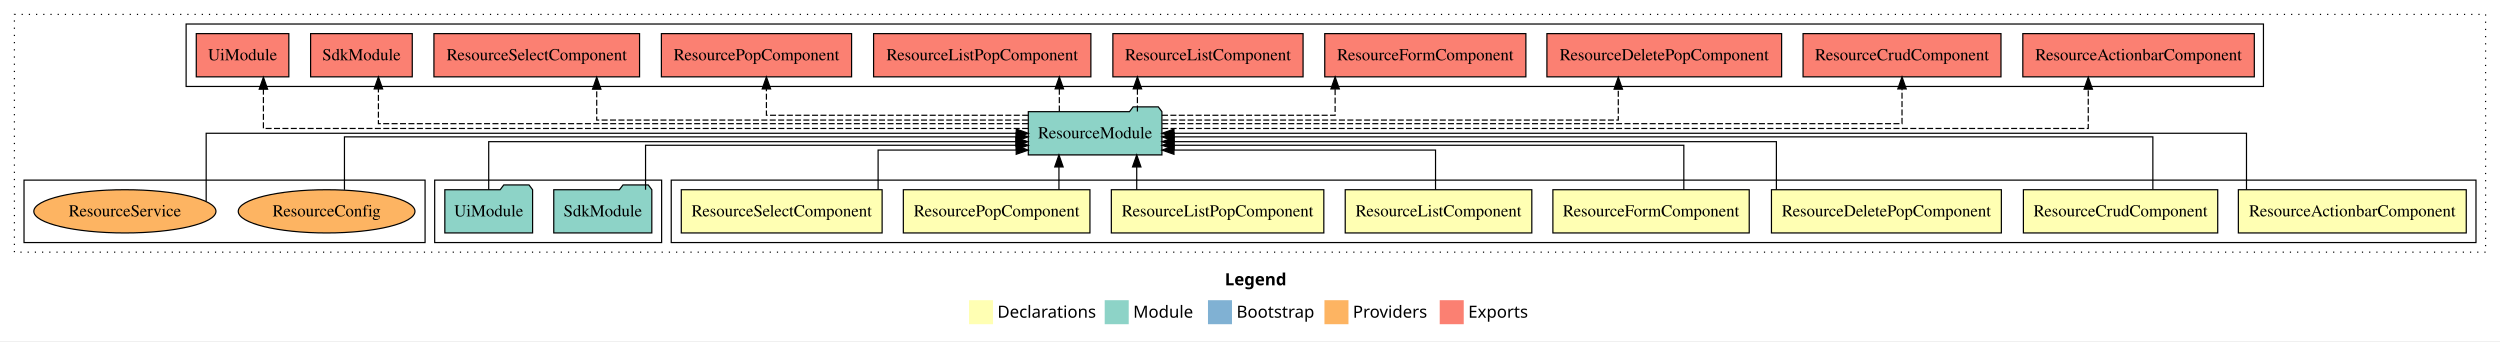
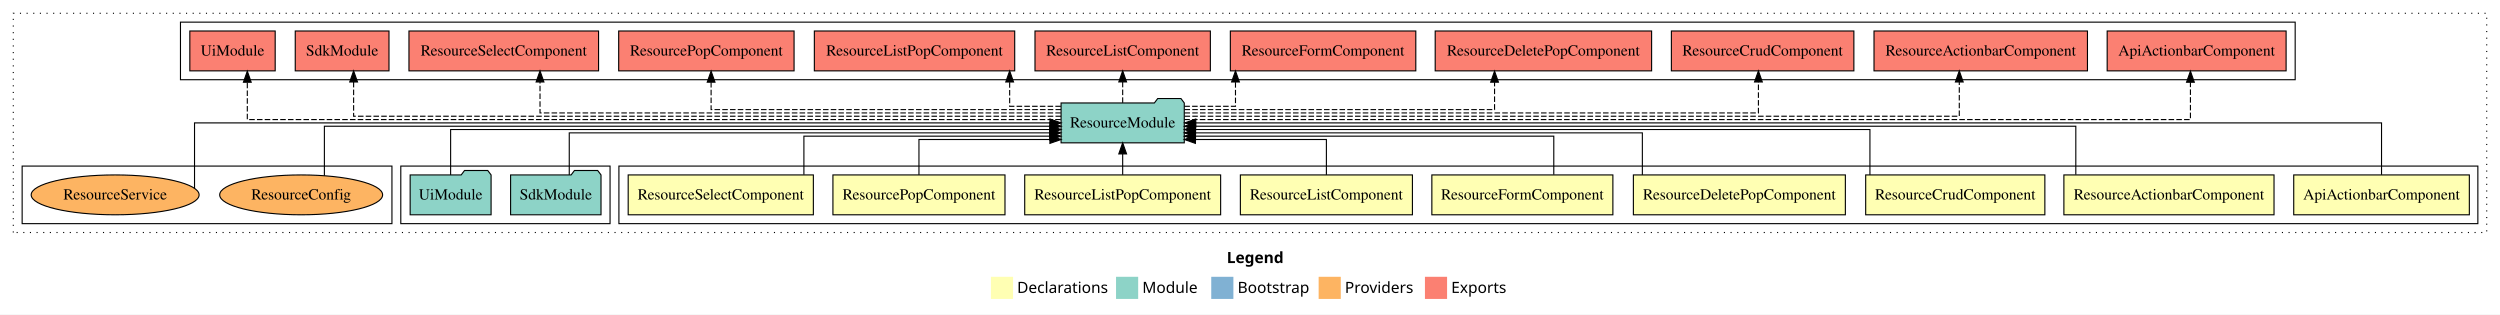
- <svg xmlns="http://www.w3.org/2000/svg" width="2082pt" height="284pt" viewBox="0.00 0.00 2082.00 284.00">
+ <svg xmlns="http://www.w3.org/2000/svg" width="2258pt" height="284pt" viewBox="0.00 0.00 2258.00 284.00">
  <g id="graph0" class="graph" transform="scale(1 1) rotate(0) translate(4 280)">
-     <polygon fill="#ffffff" stroke="transparent" points="-4,4 -4,-280 2078,-280 2078,4 -4,4" />
-     <text text-anchor="start" x="1016.009" y="-42.4" font-family="sans-serif" font-weight="bold" font-size="14.00" fill="#000000">Legend</text>
-     <polygon fill="#ffffb3" stroke="transparent" points="803,-10 803,-30 823,-30 823,-10 803,-10" />
-     <text text-anchor="start" x="826.629" y="-15.4" font-family="sans-serif" font-size="14.00" fill="#000000">  Declarations</text>
-     <polygon fill="#8dd3c7" stroke="transparent" points="916,-10 916,-30 936,-30 936,-10 916,-10" />
-     <text text-anchor="start" x="939.725" y="-15.4" font-family="sans-serif" font-size="14.00" fill="#000000">  Module</text>
-     <polygon fill="#80b1d3" stroke="transparent" points="1002,-10 1002,-30 1022,-30 1022,-10 1002,-10" />
-     <text text-anchor="start" x="1025.781" y="-15.4" font-family="sans-serif" font-size="14.00" fill="#000000">  Bootstrap</text>
-     <polygon fill="#fdb462" stroke="transparent" points="1099,-10 1099,-30 1119,-30 1119,-10 1099,-10" />
-     <text text-anchor="start" x="1122.673" y="-15.4" font-family="sans-serif" font-size="14.00" fill="#000000">  Providers</text>
-     <polygon fill="#fb8072" stroke="transparent" points="1195,-10 1195,-30 1215,-30 1215,-10 1195,-10" />
-     <text text-anchor="start" x="1218.726" y="-15.4" font-family="sans-serif" font-size="14.00" fill="#000000">  Exports</text>
+     <polygon fill="#ffffff" stroke="transparent" points="-4,4 -4,-280 2254,-280 2254,4 -4,4" />
+     <text text-anchor="start" x="1104.009" y="-42.4" font-family="sans-serif" font-weight="bold" font-size="14.00" fill="#000000">Legend</text>
+     <polygon fill="#ffffb3" stroke="transparent" points="891,-10 891,-30 911,-30 911,-10 891,-10" />
+     <text text-anchor="start" x="914.629" y="-15.4" font-family="sans-serif" font-size="14.00" fill="#000000">  Declarations</text>
+     <polygon fill="#8dd3c7" stroke="transparent" points="1004,-10 1004,-30 1024,-30 1024,-10 1004,-10" />
+     <text text-anchor="start" x="1027.725" y="-15.4" font-family="sans-serif" font-size="14.00" fill="#000000">  Module</text>
+     <polygon fill="#80b1d3" stroke="transparent" points="1090,-10 1090,-30 1110,-30 1110,-10 1090,-10" />
+     <text text-anchor="start" x="1113.781" y="-15.4" font-family="sans-serif" font-size="14.00" fill="#000000">  Bootstrap</text>
+     <polygon fill="#fdb462" stroke="transparent" points="1187,-10 1187,-30 1207,-30 1207,-10 1187,-10" />
+     <text text-anchor="start" x="1210.673" y="-15.4" font-family="sans-serif" font-size="14.00" fill="#000000">  Providers</text>
+     <polygon fill="#fb8072" stroke="transparent" points="1283,-10 1283,-30 1303,-30 1303,-10 1283,-10" />
+     <text text-anchor="start" x="1306.726" y="-15.4" font-family="sans-serif" font-size="14.00" fill="#000000">  Exports</text>
    <g id="clust1" class="cluster">
-       <polygon fill="none" stroke="#000000" stroke-dasharray="1,5" points="8,-70 8,-268 2066,-268 2066,-70 8,-70" />
+       <polygon fill="none" stroke="#000000" stroke-dasharray="1,5" points="8,-70 8,-268 2242,-268 2242,-70 8,-70" />
    </g>
    <g id="clust2" class="cluster">
-       <polygon fill="none" stroke="#000000" points="555,-78 555,-130 2058,-130 2058,-78 555,-78" />
-     </g>
-     <g id="clust11" class="cluster">
+       <polygon fill="none" stroke="#000000" points="555,-78 555,-130 2234,-130 2234,-78 555,-78" />
+     </g>
+     <g id="clust12" class="cluster">
      <polygon fill="none" stroke="#000000" points="358,-78 358,-130 547,-130 547,-78 358,-78" />
    </g>
-     <g id="clust12" class="cluster">
-       <polygon fill="none" stroke="#000000" points="151,-208 151,-260 1881,-260 1881,-208 151,-208" />
-     </g>
-     <g id="clust14" class="cluster">
+     <g id="clust13" class="cluster">
+       <polygon fill="none" stroke="#000000" points="159,-208 159,-260 2069,-260 2069,-208 159,-208" />
+     </g>
+     <g id="clust15" class="cluster">
      <polygon fill="none" stroke="#000000" points="16,-78 16,-130 350,-130 350,-78 16,-78" />
    </g>
    <g id="node1" class="node">
+       <polygon fill="#ffffb3" stroke="#000000" points="2226.307,-122 2067.693,-122 2067.693,-86 2226.307,-86 2226.307,-122" />
+       <text text-anchor="middle" x="2147" y="-99.8" font-family="Times,serif" font-size="14.00" fill="#000000">ApiActionbarComponent</text>
+     </g>
+     <g id="node10" class="node">
+       <polygon fill="#8dd3c7" stroke="#000000" points="1065.636,-187 1062.636,-191 1041.636,-191 1038.636,-187 954.364,-187 954.364,-151 1065.636,-151 1065.636,-187" />
+       <text text-anchor="middle" x="1010" y="-164.8" font-family="Times,serif" font-size="14.00" fill="#000000">ResourceModule</text>
+     </g>
+     <g id="edge1" class="edge">
+       <path fill="none" stroke="#000000" d="M2147,-122.106C2147,-141.339 2147,-169 2147,-169 2147,-169 1075.996,-169 1075.996,-169" />
+       <polygon fill="#000000" stroke="#000000" points="1075.996,-165.5 1065.996,-169 1075.996,-172.5 1075.996,-165.5" />
+     </g>
+     <g id="node2" class="node">
      <polygon fill="#ffffb3" stroke="#000000" points="2049.896,-122 1860.104,-122 1860.104,-86 2049.896,-86 2049.896,-122" />
      <text text-anchor="middle" x="1955" y="-99.8" font-family="Times,serif" font-size="14.00" fill="#000000">ResourceActionbarComponent</text>
    </g>
-     <g id="node9" class="node">
-       <polygon fill="#8dd3c7" stroke="#000000" points="963.636,-187 960.636,-191 939.636,-191 936.636,-187 852.364,-187 852.364,-151 963.636,-151 963.636,-187" />
-       <text text-anchor="middle" x="908" y="-164.8" font-family="Times,serif" font-size="14.00" fill="#000000">ResourceModule</text>
-     </g>
-     <g id="edge1" class="edge">
-       <path fill="none" stroke="#000000" d="M1866.875,-122.106C1866.875,-141.339 1866.875,-169 1866.875,-169 1866.875,-169 973.698,-169 973.698,-169" />
-       <polygon fill="#000000" stroke="#000000" points="973.698,-165.5 963.698,-169 973.698,-172.5 973.698,-165.5" />
-     </g>
-     <g id="node2" class="node">
+     <g id="edge2" class="edge">
+       <path fill="none" stroke="#000000" d="M1870.875,-122.267C1870.875,-140.555 1870.875,-166 1870.875,-166 1870.875,-166 1075.821,-166 1075.821,-166" />
+       <polygon fill="#000000" stroke="#000000" points="1075.821,-162.5 1065.821,-166 1075.821,-169.5 1075.821,-162.5" />
+     </g>
+     <g id="node3" class="node">
      <polygon fill="#ffffb3" stroke="#000000" points="1842.916,-122 1681.084,-122 1681.084,-86 1842.916,-86 1842.916,-122" />
      <text text-anchor="middle" x="1762" y="-99.8" font-family="Times,serif" font-size="14.00" fill="#000000">ResourceCrudComponent</text>
    </g>
-     <g id="edge2" class="edge">
-       <path fill="none" stroke="#000000" d="M1788.902,-122.267C1788.902,-140.555 1788.902,-166 1788.902,-166 1788.902,-166 973.773,-166 973.773,-166" />
-       <polygon fill="#000000" stroke="#000000" points="973.773,-162.5 963.773,-166 973.773,-169.5 973.773,-162.5" />
-     </g>
-     <g id="node3" class="node">
+     <g id="edge3" class="edge">
+       <path fill="none" stroke="#000000" d="M1684.922,-122.022C1684.922,-139.373 1684.922,-163 1684.922,-163 1684.922,-163 1075.806,-163 1075.806,-163" />
+       <polygon fill="#000000" stroke="#000000" points="1075.806,-159.5 1065.806,-163 1075.806,-166.5 1075.806,-159.5" />
+     </g>
+     <g id="node4" class="node">
      <polygon fill="#ffffb3" stroke="#000000" points="1662.732,-122 1471.268,-122 1471.268,-86 1662.732,-86 1662.732,-122" />
      <text text-anchor="middle" x="1567" y="-99.8" font-family="Times,serif" font-size="14.00" fill="#000000">ResourceDeletePopComponent</text>
    </g>
-     <g id="edge3" class="edge">
-       <path fill="none" stroke="#000000" d="M1475.375,-122.034C1475.375,-139.06 1475.375,-162 1475.375,-162 1475.375,-162 973.695,-162 973.695,-162" />
-       <polygon fill="#000000" stroke="#000000" points="973.695,-158.5 963.695,-162 973.695,-165.5 973.695,-158.5" />
-     </g>
-     <g id="node4" class="node">
+     <g id="edge4" class="edge">
+       <path fill="none" stroke="#000000" d="M1479.375,-122.027C1479.375,-138.398 1479.375,-160 1479.375,-160 1479.375,-160 1075.687,-160 1075.687,-160" />
+       <polygon fill="#000000" stroke="#000000" points="1075.687,-156.5 1065.687,-160 1075.687,-163.5 1075.687,-156.5" />
+     </g>
+     <g id="node5" class="node">
      <polygon fill="#ffffb3" stroke="#000000" points="1452.752,-122 1289.248,-122 1289.248,-86 1452.752,-86 1452.752,-122" />
      <text text-anchor="middle" x="1371" y="-99.8" font-family="Times,serif" font-size="14.00" fill="#000000">ResourceFormComponent</text>
    </g>
-     <g id="edge4" class="edge">
-       <path fill="none" stroke="#000000" d="M1398.292,-122.009C1398.292,-138.049 1398.292,-159 1398.292,-159 1398.292,-159 973.765,-159 973.765,-159" />
-       <polygon fill="#000000" stroke="#000000" points="973.765,-155.5 963.765,-159 973.765,-162.5 973.765,-155.5" />
-     </g>
-     <g id="node5" class="node">
+     <g id="edge5" class="edge">
+       <path fill="none" stroke="#000000" d="M1399.379,-122.24C1399.379,-137.571 1399.379,-157 1399.379,-157 1399.379,-157 1075.789,-157 1075.789,-157" />
+       <polygon fill="#000000" stroke="#000000" points="1075.789,-153.5 1065.789,-157 1075.788,-160.5 1075.789,-153.5" />
+     </g>
+     <g id="node6" class="node">
      <polygon fill="#ffffb3" stroke="#000000" points="1271.697,-122 1116.303,-122 1116.303,-86 1271.697,-86 1271.697,-122" />
      <text text-anchor="middle" x="1194" y="-99.8" font-family="Times,serif" font-size="14.00" fill="#000000">ResourceListComponent</text>
    </g>
-     <g id="edge5" class="edge">
-       <path fill="none" stroke="#000000" d="M1191.514,-122.124C1191.514,-136.783 1191.514,-155 1191.514,-155 1191.514,-155 973.675,-155 973.675,-155" />
-       <polygon fill="#000000" stroke="#000000" points="973.675,-151.5 963.675,-155 973.675,-158.5 973.675,-151.5" />
-     </g>
-     <g id="node6" class="node">
+     <g id="edge6" class="edge">
+       <path fill="none" stroke="#000000" d="M1194,-122.051C1194,-136.373 1194,-154 1194,-154 1194,-154 1075.705,-154 1075.705,-154" />
+       <polygon fill="#000000" stroke="#000000" points="1075.705,-150.5 1065.705,-154 1075.705,-157.5 1075.705,-150.5" />
+     </g>
+     <g id="node7" class="node">
      <polygon fill="#ffffb3" stroke="#000000" points="1098.479,-122 921.521,-122 921.521,-86 1098.479,-86 1098.479,-122" />
      <text text-anchor="middle" x="1010" y="-99.8" font-family="Times,serif" font-size="14.00" fill="#000000">ResourceListPopComponent</text>
    </g>
-     <g id="edge6" class="edge">
-       <path fill="none" stroke="#000000" d="M942.664,-122.106C942.664,-122.106 942.664,-140.991 942.664,-140.991" />
-       <polygon fill="#000000" stroke="#000000" points="939.164,-140.991 942.664,-150.991 946.164,-140.991 939.164,-140.991" />
-     </g>
-     <g id="node7" class="node">
+     <g id="edge7" class="edge">
+       <path fill="none" stroke="#000000" d="M1010,-122.106C1010,-122.106 1010,-140.991 1010,-140.991" />
+       <polygon fill="#000000" stroke="#000000" points="1006.5,-140.991 1010,-150.991 1013.5,-140.991 1006.5,-140.991" />
+     </g>
+     <g id="node8" class="node">
      <polygon fill="#ffffb3" stroke="#000000" points="903.701,-122 748.299,-122 748.299,-86 903.701,-86 903.701,-122" />
      <text text-anchor="middle" x="826" y="-99.8" font-family="Times,serif" font-size="14.00" fill="#000000">ResourcePopComponent</text>
    </g>
-     <g id="edge7" class="edge">
-       <path fill="none" stroke="#000000" d="M877.891,-122.106C877.891,-122.106 877.891,-140.991 877.891,-140.991" />
-       <polygon fill="#000000" stroke="#000000" points="874.391,-140.991 877.891,-150.991 881.391,-140.991 874.391,-140.991" />
-     </g>
-     <g id="node8" class="node">
+     <g id="edge8" class="edge">
+       <path fill="none" stroke="#000000" d="M826,-122.051C826,-136.373 826,-154 826,-154 826,-154 944.295,-154 944.295,-154" />
+       <polygon fill="#000000" stroke="#000000" points="944.295,-157.5 954.295,-154 944.295,-150.5 944.295,-157.5" />
+     </g>
+     <g id="node9" class="node">
      <polygon fill="#ffffb3" stroke="#000000" points="730.626,-122 563.374,-122 563.374,-86 730.626,-86 730.626,-122" />
      <text text-anchor="middle" x="647" y="-99.8" font-family="Times,serif" font-size="14.00" fill="#000000">ResourceSelectComponent</text>
    </g>
-     <g id="edge8" class="edge">
-       <path fill="none" stroke="#000000" d="M727.287,-122.124C727.287,-136.783 727.287,-155 727.287,-155 727.287,-155 842.306,-155 842.306,-155" />
-       <polygon fill="#000000" stroke="#000000" points="842.306,-158.5 852.306,-155 842.305,-151.5 842.306,-158.5" />
-     </g>
-     <g id="node12" class="node">
-       <polygon fill="#fb8072" stroke="#000000" points="1873.396,-252 1680.604,-252 1680.604,-216 1873.396,-216 1873.396,-252" />
-       <text text-anchor="middle" x="1777" y="-229.8" font-family="Times,serif" font-size="14.00" fill="#000000">ResourceActionbarComponent </text>
-     </g>
-     <g id="edge11" class="edge">
-       <path fill="none" stroke="#000000" stroke-dasharray="5,2" d="M963.876,-173C1149.678,-173 1735.098,-173 1735.098,-173 1735.098,-173 1735.098,-205.698 1735.098,-205.698" />
-       <polygon fill="#000000" stroke="#000000" points="1731.598,-205.698 1735.098,-215.698 1738.598,-205.698 1731.598,-205.698" />
+     <g id="edge9" class="edge">
+       <path fill="none" stroke="#000000" d="M722.082,-122.24C722.082,-137.571 722.082,-157 722.082,-157 722.082,-157 944.145,-157 944.145,-157" />
+       <polygon fill="#000000" stroke="#000000" points="944.145,-160.5 954.145,-157 944.145,-153.5 944.145,-160.5" />
    </g>
    <g id="node13" class="node">
-       <polygon fill="#fb8072" stroke="#000000" points="1662.415,-252 1497.585,-252 1497.585,-216 1662.415,-216 1662.415,-252" />
-       <text text-anchor="middle" x="1580" y="-229.8" font-family="Times,serif" font-size="14.00" fill="#000000">ResourceCrudComponent </text>
+       <polygon fill="#fb8072" stroke="#000000" points="2060.807,-252 1899.193,-252 1899.193,-216 2060.807,-216 2060.807,-252" />
+       <text text-anchor="middle" x="1980" y="-229.8" font-family="Times,serif" font-size="14.00" fill="#000000">ApiActionbarComponent </text>
    </g>
    <g id="edge12" class="edge">
-       <path fill="none" stroke="#000000" stroke-dasharray="5,2" d="M963.851,-177C1125.107,-177 1580,-177 1580,-177 1580,-177 1580,-205.965 1580,-205.965" />
-       <polygon fill="#000000" stroke="#000000" points="1576.5,-205.965 1580,-215.965 1583.5,-205.965 1576.5,-205.965" />
+       <path fill="none" stroke="#000000" stroke-dasharray="5,2" d="M1065.666,-172C1271.04,-172 1974.397,-172 1974.397,-172 1974.397,-172 1974.397,-205.733 1974.397,-205.733" />
+       <polygon fill="#000000" stroke="#000000" points="1970.897,-205.733 1974.397,-215.733 1977.897,-205.733 1970.897,-205.733" />
    </g>
    <g id="node14" class="node">
-       <polygon fill="#fb8072" stroke="#000000" points="1479.732,-252 1284.268,-252 1284.268,-216 1479.732,-216 1479.732,-252" />
-       <text text-anchor="middle" x="1382" y="-229.8" font-family="Times,serif" font-size="14.00" fill="#000000">ResourceDeletePopComponent </text>
+       <polygon fill="#fb8072" stroke="#000000" points="1881.396,-252 1688.604,-252 1688.604,-216 1881.396,-216 1881.396,-252" />
+       <text text-anchor="middle" x="1785" y="-229.8" font-family="Times,serif" font-size="14.00" fill="#000000">ResourceActionbarComponent </text>
    </g>
    <g id="edge13" class="edge">
-       <path fill="none" stroke="#000000" stroke-dasharray="5,2" d="M964.069,-180C1081.747,-180 1343.708,-180 1343.708,-180 1343.708,-180 1343.708,-205.718 1343.708,-205.718" />
-       <polygon fill="#000000" stroke="#000000" points="1340.208,-205.718 1343.708,-215.718 1347.208,-205.718 1340.208,-205.718" />
+       <path fill="none" stroke="#000000" stroke-dasharray="5,2" d="M1065.87,-175C1240.682,-175 1765.63,-175 1765.63,-175 1765.63,-175 1765.63,-205.977 1765.63,-205.977" />
+       <polygon fill="#000000" stroke="#000000" points="1762.13,-205.977 1765.63,-215.977 1769.13,-205.977 1762.13,-205.977" />
    </g>
    <g id="node15" class="node">
-       <polygon fill="#fb8072" stroke="#000000" points="1266.752,-252 1099.248,-252 1099.248,-216 1266.752,-216 1266.752,-252" />
-       <text text-anchor="middle" x="1183" y="-229.8" font-family="Times,serif" font-size="14.00" fill="#000000">ResourceFormComponent </text>
+       <polygon fill="#fb8072" stroke="#000000" points="1670.415,-252 1505.585,-252 1505.585,-216 1670.415,-216 1670.415,-252" />
+       <text text-anchor="middle" x="1588" y="-229.8" font-family="Times,serif" font-size="14.00" fill="#000000">ResourceCrudComponent </text>
    </g>
    <g id="edge14" class="edge">
-       <path fill="none" stroke="#000000" stroke-dasharray="5,2" d="M963.68,-184C1022.825,-184 1107.888,-184 1107.888,-184 1107.888,-184 1107.888,-205.949 1107.888,-205.949" />
-       <polygon fill="#000000" stroke="#000000" points="1104.388,-205.949 1107.888,-215.949 1111.388,-205.949 1104.388,-205.949" />
+       <path fill="none" stroke="#000000" stroke-dasharray="5,2" d="M1065.841,-178C1210.135,-178 1584.204,-178 1584.204,-178 1584.204,-178 1584.204,-205.973 1584.204,-205.973" />
+       <polygon fill="#000000" stroke="#000000" points="1580.704,-205.973 1584.204,-215.973 1587.704,-205.973 1580.704,-205.973" />
    </g>
    <g id="node16" class="node">
-       <polygon fill="#fb8072" stroke="#000000" points="1081.197,-252 922.803,-252 922.803,-216 1081.197,-216 1081.197,-252" />
-       <text text-anchor="middle" x="1002" y="-229.8" font-family="Times,serif" font-size="14.00" fill="#000000">ResourceListComponent </text>
+       <polygon fill="#fb8072" stroke="#000000" points="1487.732,-252 1292.268,-252 1292.268,-216 1487.732,-216 1487.732,-252" />
+       <text text-anchor="middle" x="1390" y="-229.8" font-family="Times,serif" font-size="14.00" fill="#000000">ResourceDeletePopComponent </text>
    </g>
    <g id="edge15" class="edge">
-       <path fill="none" stroke="#000000" stroke-dasharray="5,2" d="M943.235,-187.106C943.235,-187.106 943.235,-205.991 943.235,-205.991" />
-       <polygon fill="#000000" stroke="#000000" points="939.735,-205.991 943.235,-215.991 946.735,-205.991 939.735,-205.991" />
+       <path fill="none" stroke="#000000" stroke-dasharray="5,2" d="M1065.841,-181C1161.35,-181 1345.881,-181 1345.881,-181 1345.881,-181 1345.881,-205.76 1345.881,-205.76" />
+       <polygon fill="#000000" stroke="#000000" points="1342.381,-205.76 1345.881,-215.76 1349.381,-205.76 1342.381,-205.76" />
    </g>
    <g id="node17" class="node">
-       <polygon fill="#fb8072" stroke="#000000" points="904.48,-252 723.52,-252 723.52,-216 904.48,-216 904.48,-252" />
-       <text text-anchor="middle" x="814" y="-229.8" font-family="Times,serif" font-size="14.00" fill="#000000">ResourceListPopComponent </text>
+       <polygon fill="#fb8072" stroke="#000000" points="1274.752,-252 1107.248,-252 1107.248,-216 1274.752,-216 1274.752,-252" />
+       <text text-anchor="middle" x="1191" y="-229.8" font-family="Times,serif" font-size="14.00" fill="#000000">ResourceFormComponent </text>
    </g>
    <g id="edge16" class="edge">
-       <path fill="none" stroke="#000000" stroke-dasharray="5,2" d="M878.211,-187.106C878.211,-187.106 878.211,-205.991 878.211,-205.991" />
-       <polygon fill="#000000" stroke="#000000" points="874.711,-205.991 878.211,-215.991 881.711,-205.991 874.711,-205.991" />
+       <path fill="none" stroke="#000000" stroke-dasharray="5,2" d="M1065.714,-184C1089.501,-184 1111.888,-184 1111.888,-184 1111.888,-184 1111.888,-205.949 1111.888,-205.949" />
+       <polygon fill="#000000" stroke="#000000" points="1108.388,-205.949 1111.888,-215.949 1115.388,-205.949 1108.388,-205.949" />
    </g>
    <g id="node18" class="node">
-       <polygon fill="#fb8072" stroke="#000000" points="705.201,-252 546.799,-252 546.799,-216 705.201,-216 705.201,-252" />
-       <text text-anchor="middle" x="626" y="-229.8" font-family="Times,serif" font-size="14.00" fill="#000000">ResourcePopComponent </text>
+       <polygon fill="#fb8072" stroke="#000000" points="1089.197,-252 930.803,-252 930.803,-216 1089.197,-216 1089.197,-252" />
+       <text text-anchor="middle" x="1010" y="-229.8" font-family="Times,serif" font-size="14.00" fill="#000000">ResourceListComponent </text>
    </g>
    <g id="edge17" class="edge">
-       <path fill="none" stroke="#000000" stroke-dasharray="5,2" d="M852.277,-184C772.241,-184 634.269,-184 634.269,-184 634.269,-184 634.269,-205.949 634.269,-205.949" />
-       <polygon fill="#000000" stroke="#000000" points="630.769,-205.949 634.269,-215.949 637.769,-205.949 630.769,-205.949" />
+       <path fill="none" stroke="#000000" stroke-dasharray="5,2" d="M1010,-187.106C1010,-187.106 1010,-205.991 1010,-205.991" />
+       <polygon fill="#000000" stroke="#000000" points="1006.5,-205.991 1010,-215.991 1013.5,-205.991 1006.5,-205.991" />
    </g>
    <g id="node19" class="node">
-       <polygon fill="#fb8072" stroke="#000000" points="528.626,-252 357.374,-252 357.374,-216 528.626,-216 528.626,-252" />
-       <text text-anchor="middle" x="443" y="-229.8" font-family="Times,serif" font-size="14.00" fill="#000000">ResourceSelectComponent </text>
+       <polygon fill="#fb8072" stroke="#000000" points="912.48,-252 731.52,-252 731.52,-216 912.48,-216 912.48,-252" />
+       <text text-anchor="middle" x="822" y="-229.8" font-family="Times,serif" font-size="14.00" fill="#000000">ResourceListPopComponent </text>
    </g>
    <g id="edge18" class="edge">
-       <path fill="none" stroke="#000000" stroke-dasharray="5,2" d="M852.024,-180C738.733,-180 492.948,-180 492.948,-180 492.948,-180 492.948,-205.718 492.948,-205.718" />
-       <polygon fill="#000000" stroke="#000000" points="489.448,-205.718 492.948,-215.718 496.448,-205.718 489.448,-205.718" />
+       <path fill="none" stroke="#000000" stroke-dasharray="5,2" d="M954.181,-184C930.35,-184 907.92,-184 907.92,-184 907.92,-184 907.92,-205.949 907.92,-205.949" />
+       <polygon fill="#000000" stroke="#000000" points="904.42,-205.949 907.92,-215.949 911.42,-205.949 904.42,-205.949" />
    </g>
    <g id="node20" class="node">
-       <polygon fill="#fb8072" stroke="#000000" points="339.333,-252 254.667,-252 254.667,-216 339.333,-216 339.333,-252" />
-       <text text-anchor="middle" x="297" y="-229.8" font-family="Times,serif" font-size="14.00" fill="#000000">SdkModule </text>
+       <polygon fill="#fb8072" stroke="#000000" points="713.201,-252 554.799,-252 554.799,-216 713.201,-216 713.201,-252" />
+       <text text-anchor="middle" x="634" y="-229.8" font-family="Times,serif" font-size="14.00" fill="#000000">ResourcePopComponent </text>
    </g>
    <g id="edge19" class="edge">
-       <path fill="none" stroke="#000000" stroke-dasharray="5,2" d="M852.117,-177C703.741,-177 311.139,-177 311.139,-177 311.139,-177 311.139,-205.965 311.139,-205.965" />
-       <polygon fill="#000000" stroke="#000000" points="307.639,-205.965 311.139,-215.965 314.639,-205.965 307.639,-205.965" />
+       <path fill="none" stroke="#000000" stroke-dasharray="5,2" d="M954.348,-181C850.648,-181 638.269,-181 638.269,-181 638.269,-181 638.269,-205.76 638.269,-205.76" />
+       <polygon fill="#000000" stroke="#000000" points="634.769,-205.76 638.269,-215.76 641.769,-205.76 634.769,-205.76" />
    </g>
    <g id="node21" class="node">
-       <polygon fill="#fb8072" stroke="#000000" points="236.547,-252 159.453,-252 159.453,-216 236.547,-216 236.547,-252" />
-       <text text-anchor="middle" x="198" y="-229.8" font-family="Times,serif" font-size="14.00" fill="#000000">UiModule </text>
+       <polygon fill="#fb8072" stroke="#000000" points="536.626,-252 365.374,-252 365.374,-216 536.626,-216 536.626,-252" />
+       <text text-anchor="middle" x="451" y="-229.8" font-family="Times,serif" font-size="14.00" fill="#000000">ResourceSelectComponent </text>
    </g>
    <g id="edge20" class="edge">
-       <path fill="none" stroke="#000000" stroke-dasharray="5,2" d="M852.198,-173C687.572,-173 215.368,-173 215.368,-173 215.368,-173 215.368,-205.698 215.368,-205.698" />
-       <polygon fill="#000000" stroke="#000000" points="211.868,-205.698 215.368,-215.698 218.868,-205.698 211.868,-205.698" />
-     </g>
-     <g id="node10" class="node">
+       <path fill="none" stroke="#000000" stroke-dasharray="5,2" d="M954.18,-178C818.741,-178 483.743,-178 483.743,-178 483.743,-178 483.743,-205.973 483.743,-205.973" />
+       <polygon fill="#000000" stroke="#000000" points="480.244,-205.973 483.743,-215.973 487.244,-205.973 480.244,-205.973" />
+     </g>
+     <g id="node22" class="node">
+       <polygon fill="#fb8072" stroke="#000000" points="347.333,-252 262.667,-252 262.667,-216 347.333,-216 347.333,-252" />
+       <text text-anchor="middle" x="305" y="-229.8" font-family="Times,serif" font-size="14.00" fill="#000000">SdkModule </text>
+     </g>
+     <g id="edge21" class="edge">
+       <path fill="none" stroke="#000000" stroke-dasharray="5,2" d="M954.331,-175C789.502,-175 315.387,-175 315.387,-175 315.387,-175 315.387,-205.977 315.387,-205.977" />
+       <polygon fill="#000000" stroke="#000000" points="311.887,-205.977 315.387,-215.977 318.887,-205.977 311.887,-205.977" />
+     </g>
+     <g id="node23" class="node">
+       <polygon fill="#fb8072" stroke="#000000" points="244.547,-252 167.453,-252 167.453,-216 244.547,-216 244.547,-252" />
+       <text text-anchor="middle" x="206" y="-229.8" font-family="Times,serif" font-size="14.00" fill="#000000">UiModule </text>
+     </g>
+     <g id="edge22" class="edge">
+       <path fill="none" stroke="#000000" stroke-dasharray="5,2" d="M954.089,-172C773.793,-172 219.368,-172 219.368,-172 219.368,-172 219.368,-205.733 219.368,-205.733" />
+       <polygon fill="#000000" stroke="#000000" points="215.868,-205.733 219.368,-215.733 222.868,-205.733 215.868,-205.733" />
+     </g>
+     <g id="node11" class="node">
      <polygon fill="#8dd3c7" stroke="#000000" points="538.833,-122 535.833,-126 514.833,-126 511.833,-122 457.167,-122 457.167,-86 538.833,-86 538.833,-122" />
      <text text-anchor="middle" x="498" y="-99.8" font-family="Times,serif" font-size="14.00" fill="#000000">SdkModule</text>
    </g>
-     <g id="edge9" class="edge">
-       <path fill="none" stroke="#000000" d="M533.615,-122.009C533.615,-138.049 533.615,-159 533.615,-159 533.615,-159 842.355,-159 842.355,-159" />
-       <polygon fill="#000000" stroke="#000000" points="842.355,-162.5 852.355,-159 842.355,-155.5 842.355,-162.5" />
-     </g>
-     <g id="node11" class="node">
+     <g id="edge10" class="edge">
+       <path fill="none" stroke="#000000" d="M510.153,-122.027C510.153,-138.398 510.153,-160 510.153,-160 510.153,-160 944.116,-160 944.116,-160" />
+       <polygon fill="#000000" stroke="#000000" points="944.116,-163.5 954.116,-160 944.116,-156.5 944.116,-163.5" />
+     </g>
+     <g id="node12" class="node">
      <polygon fill="#8dd3c7" stroke="#000000" points="439.548,-122 436.548,-126 415.548,-126 412.548,-122 366.452,-122 366.452,-86 439.548,-86 439.548,-122" />
      <text text-anchor="middle" x="403" y="-99.8" font-family="Times,serif" font-size="14.00" fill="#000000">UiModule</text>
    </g>
-     <g id="edge10" class="edge">
-       <path fill="none" stroke="#000000" d="M403,-122.034C403,-139.06 403,-162 403,-162 403,-162 842.027,-162 842.027,-162" />
-       <polygon fill="#000000" stroke="#000000" points="842.027,-165.5 852.027,-162 842.027,-158.5 842.027,-165.5" />
-     </g>
-     <g id="node22" class="node">
+     <g id="edge11" class="edge">
+       <path fill="none" stroke="#000000" d="M403,-122.022C403,-139.373 403,-163 403,-163 403,-163 944.254,-163 944.254,-163" />
+       <polygon fill="#000000" stroke="#000000" points="944.254,-166.5 954.254,-163 944.254,-159.5 944.254,-166.5" />
+     </g>
+     <g id="node24" class="node">
      <ellipse fill="#fdb462" stroke="#000000" cx="268" cy="-104" rx="73.577" ry="18" />
      <text text-anchor="middle" x="268" y="-99.8" font-family="Times,serif" font-size="14.00" fill="#000000">ResourceConfig</text>
    </g>
-     <g id="edge21" class="edge">
-       <path fill="none" stroke="#000000" d="M282.861,-121.933C282.861,-140.244 282.861,-166 282.861,-166 282.861,-166 842.248,-166 842.248,-166" />
-       <polygon fill="#000000" stroke="#000000" points="842.248,-169.5 852.248,-166 842.248,-162.5 842.248,-169.5" />
-     </g>
-     <g id="node23" class="node">
+     <g id="edge23" class="edge">
+       <path fill="none" stroke="#000000" d="M288.985,-121.27C288.985,-139.616 288.985,-166 288.985,-166 288.985,-166 944.322,-166 944.322,-166" />
+       <polygon fill="#000000" stroke="#000000" points="944.322,-169.5 954.322,-166 944.322,-162.5 944.322,-169.5" />
+     </g>
+     <g id="node25" class="node">
      <ellipse fill="#fdb462" stroke="#000000" cx="100" cy="-104" rx="75.839" ry="18" />
      <text text-anchor="middle" x="100" y="-99.8" font-family="Times,serif" font-size="14.00" fill="#000000">ResourceService</text>
    </g>
-     <g id="edge22" class="edge">
-       <path fill="none" stroke="#000000" d="M167.698,-112.232C167.698,-129.723 167.698,-169 167.698,-169 167.698,-169 842.357,-169 842.357,-169" />
-       <polygon fill="#000000" stroke="#000000" points="842.357,-172.5 852.357,-169 842.357,-165.5 842.357,-172.5" />
+     <g id="edge24" class="edge">
+       <path fill="none" stroke="#000000" d="M171.698,-109.999C171.698,-126.09 171.698,-169 171.698,-169 171.698,-169 944.347,-169 944.347,-169" />
+       <polygon fill="#000000" stroke="#000000" points="944.347,-172.5 954.347,-169 944.347,-165.5 944.347,-172.5" />
    </g>
  </g>
</svg>
